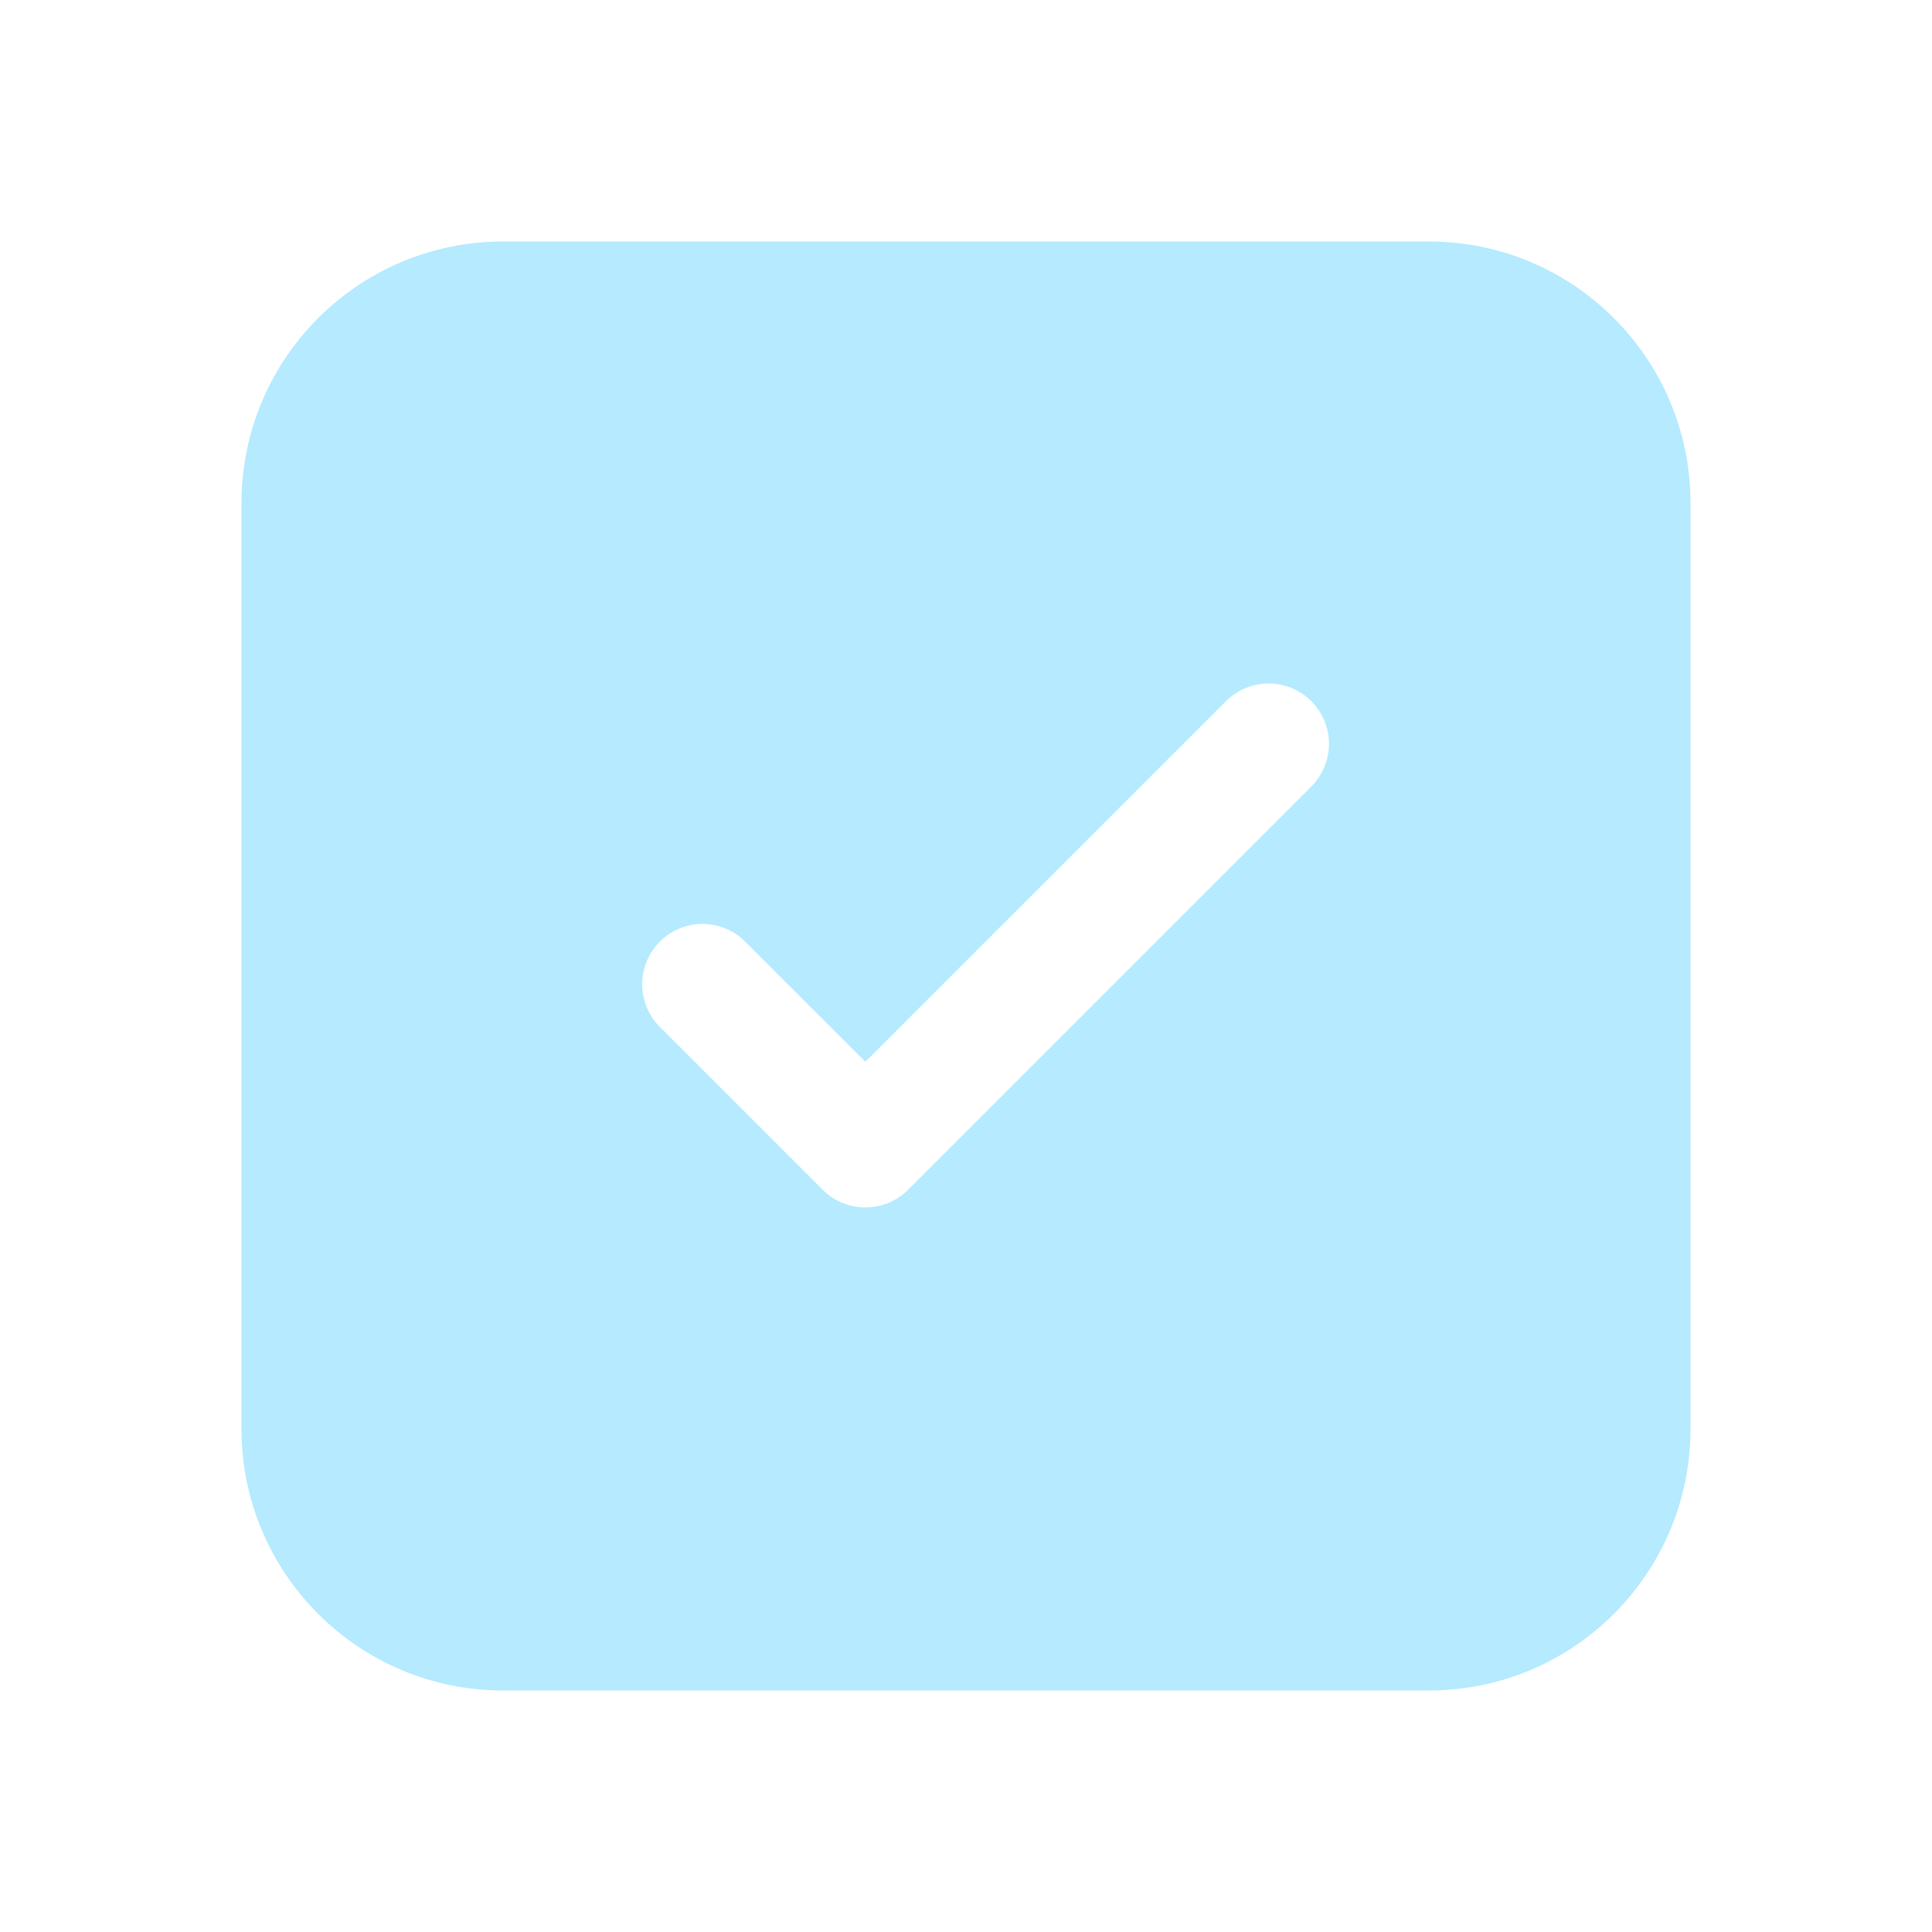
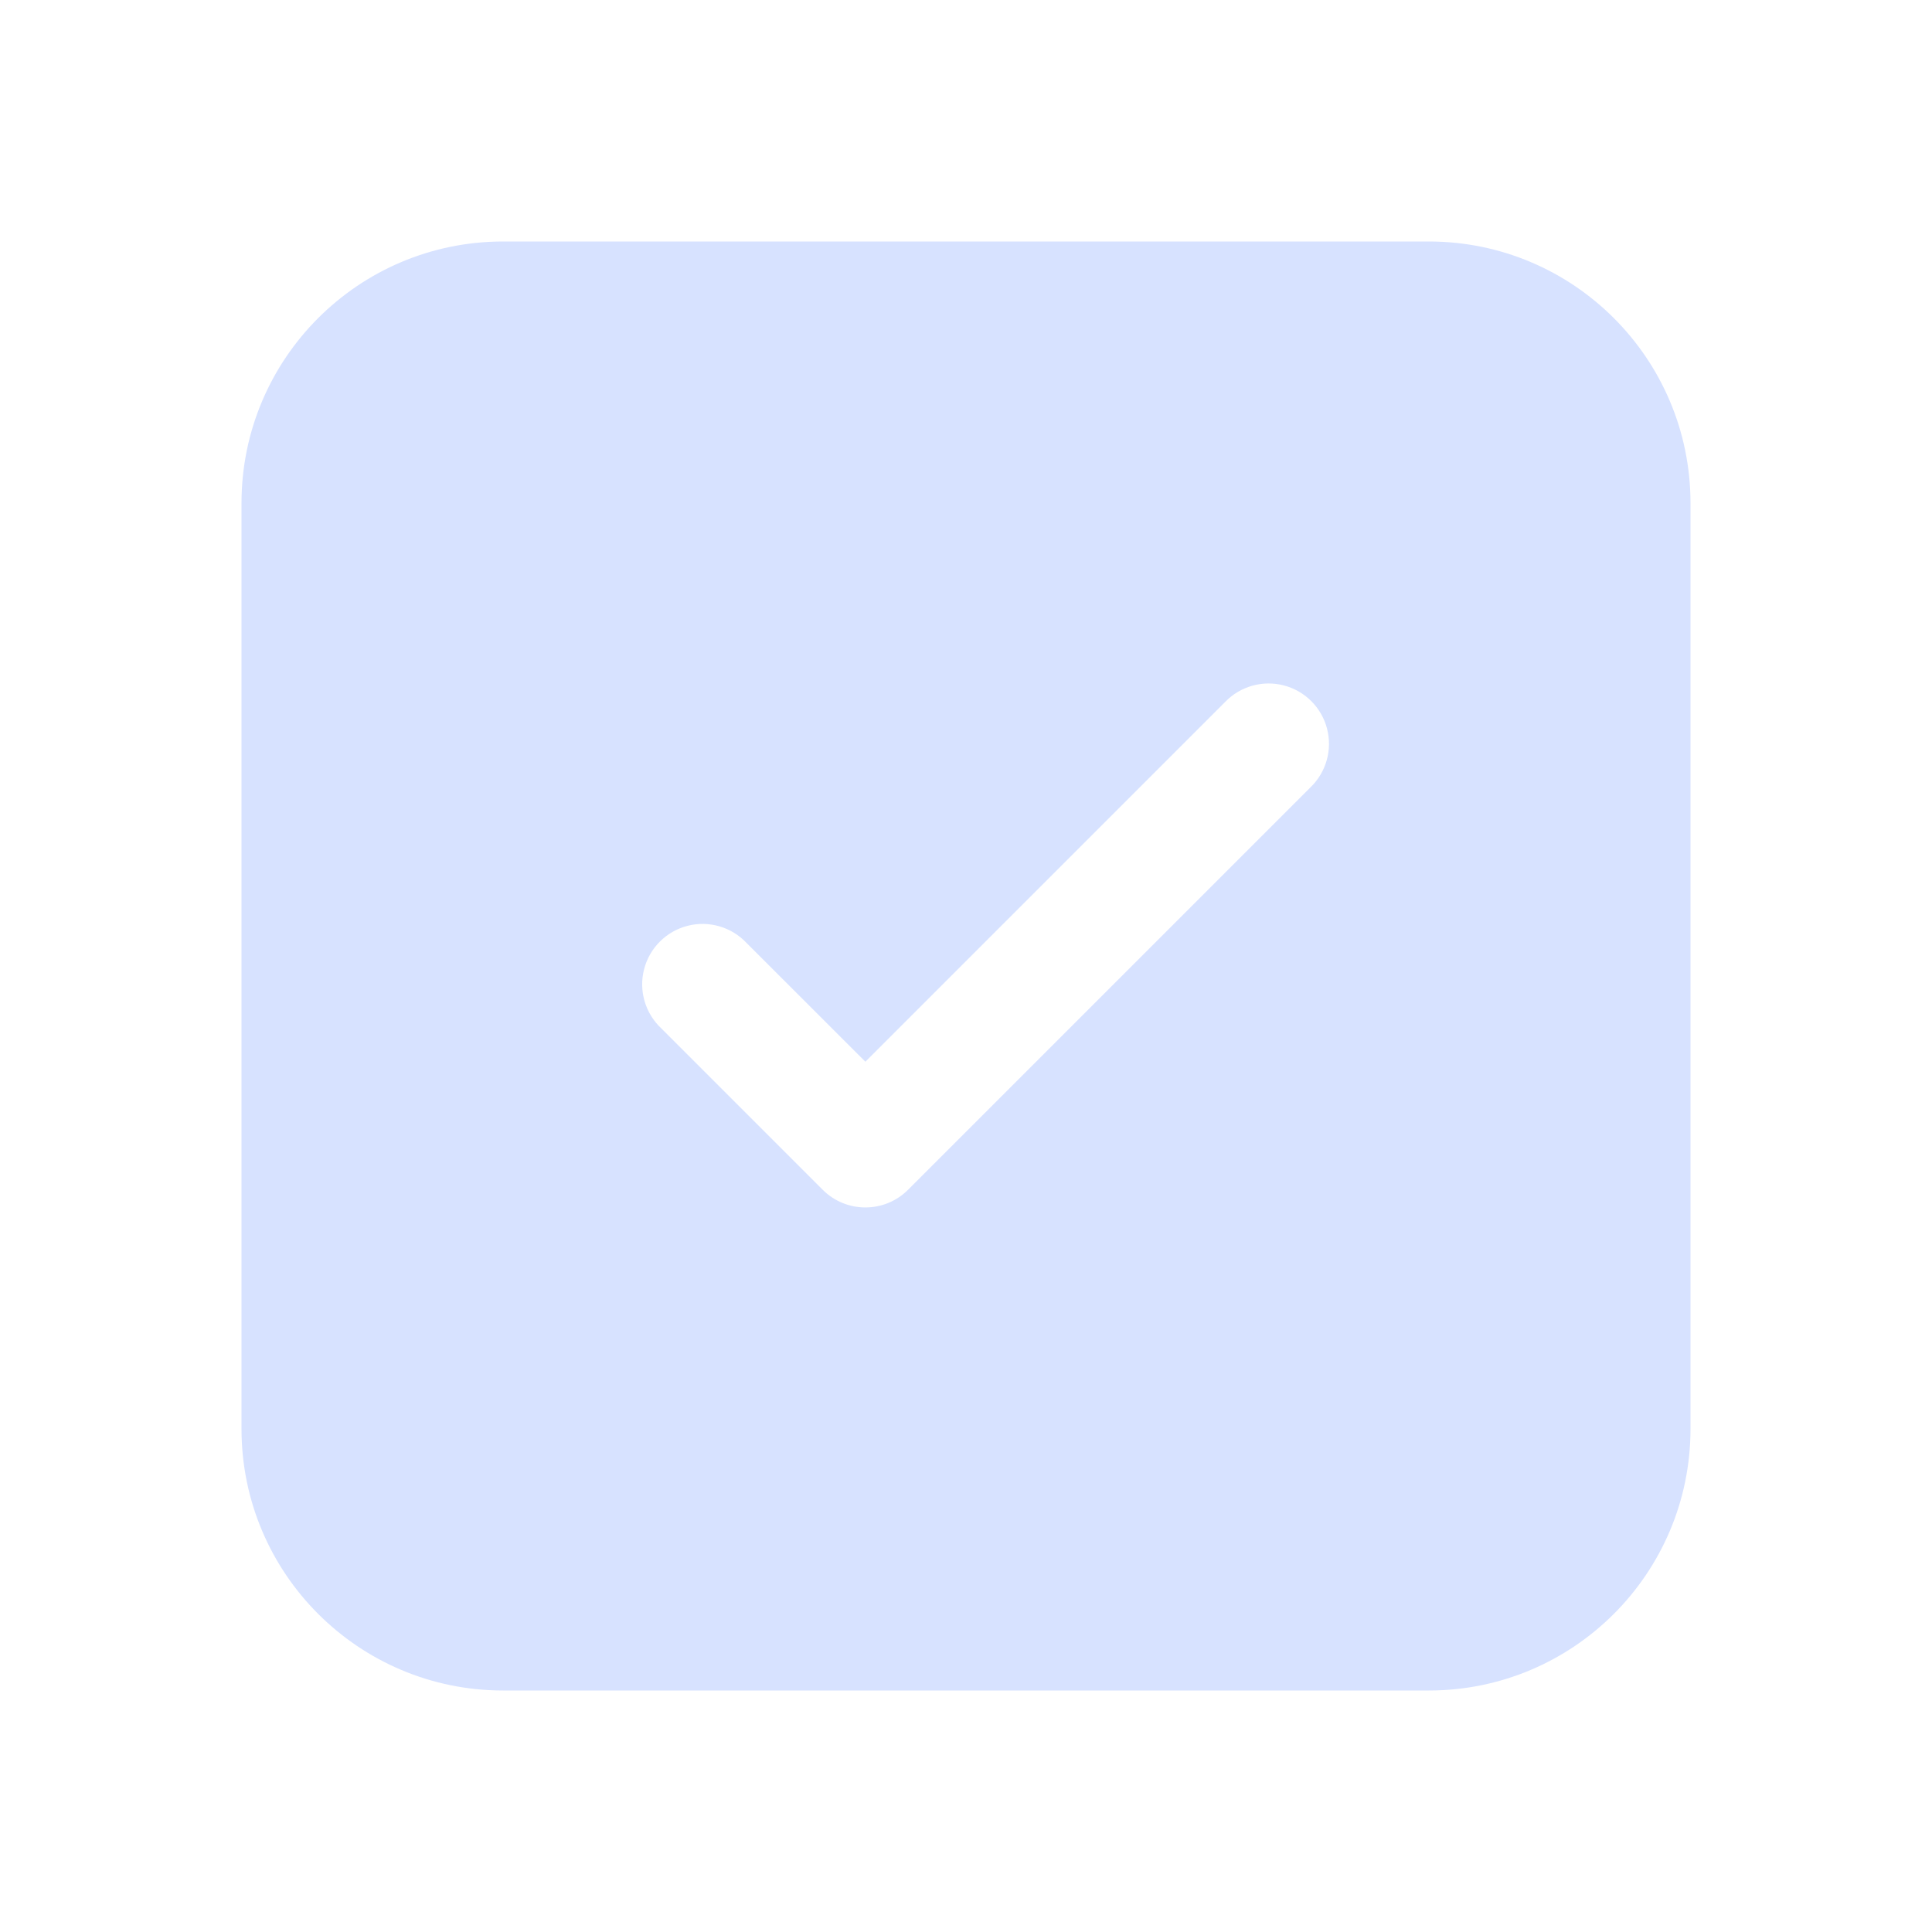
<svg xmlns="http://www.w3.org/2000/svg" width="24" height="24" fill="none" viewBox="0 0 24 24">
-   <path d="M6.25 3A3.25 3.25 0 0 0 3 6.25v11.5A3.25 3.25 0 0 0 6.25 21h11.5A3.25 3.25 0 0 0 21 17.75V6.25A3.25 3.25 0 0 0 17.75 3H6.25Zm10.03 6.78-5 5a.75.75 0 0 1-1.06 0l-2.004-2.004a.75.75 0 1 1 1.06-1.06l1.474 1.473 4.47-4.47a.75.75 0 1 1 1.06 1.061Z" fill="#b5eaff" />
+   <path d="M6.25 3A3.25 3.25 0 0 0 3 6.25v11.5A3.25 3.25 0 0 0 6.25 21h11.5A3.25 3.25 0 0 0 21 17.75V6.25A3.25 3.25 0 0 0 17.75 3H6.25Zm10.03 6.78-5 5a.75.75 0 0 1-1.06 0l-2.004-2.004a.75.75 0 1 1 1.06-1.06l1.474 1.473 4.47-4.47a.75.75 0 1 1 1.06 1.061Z" fill="#d7e2ff" />
</svg>
